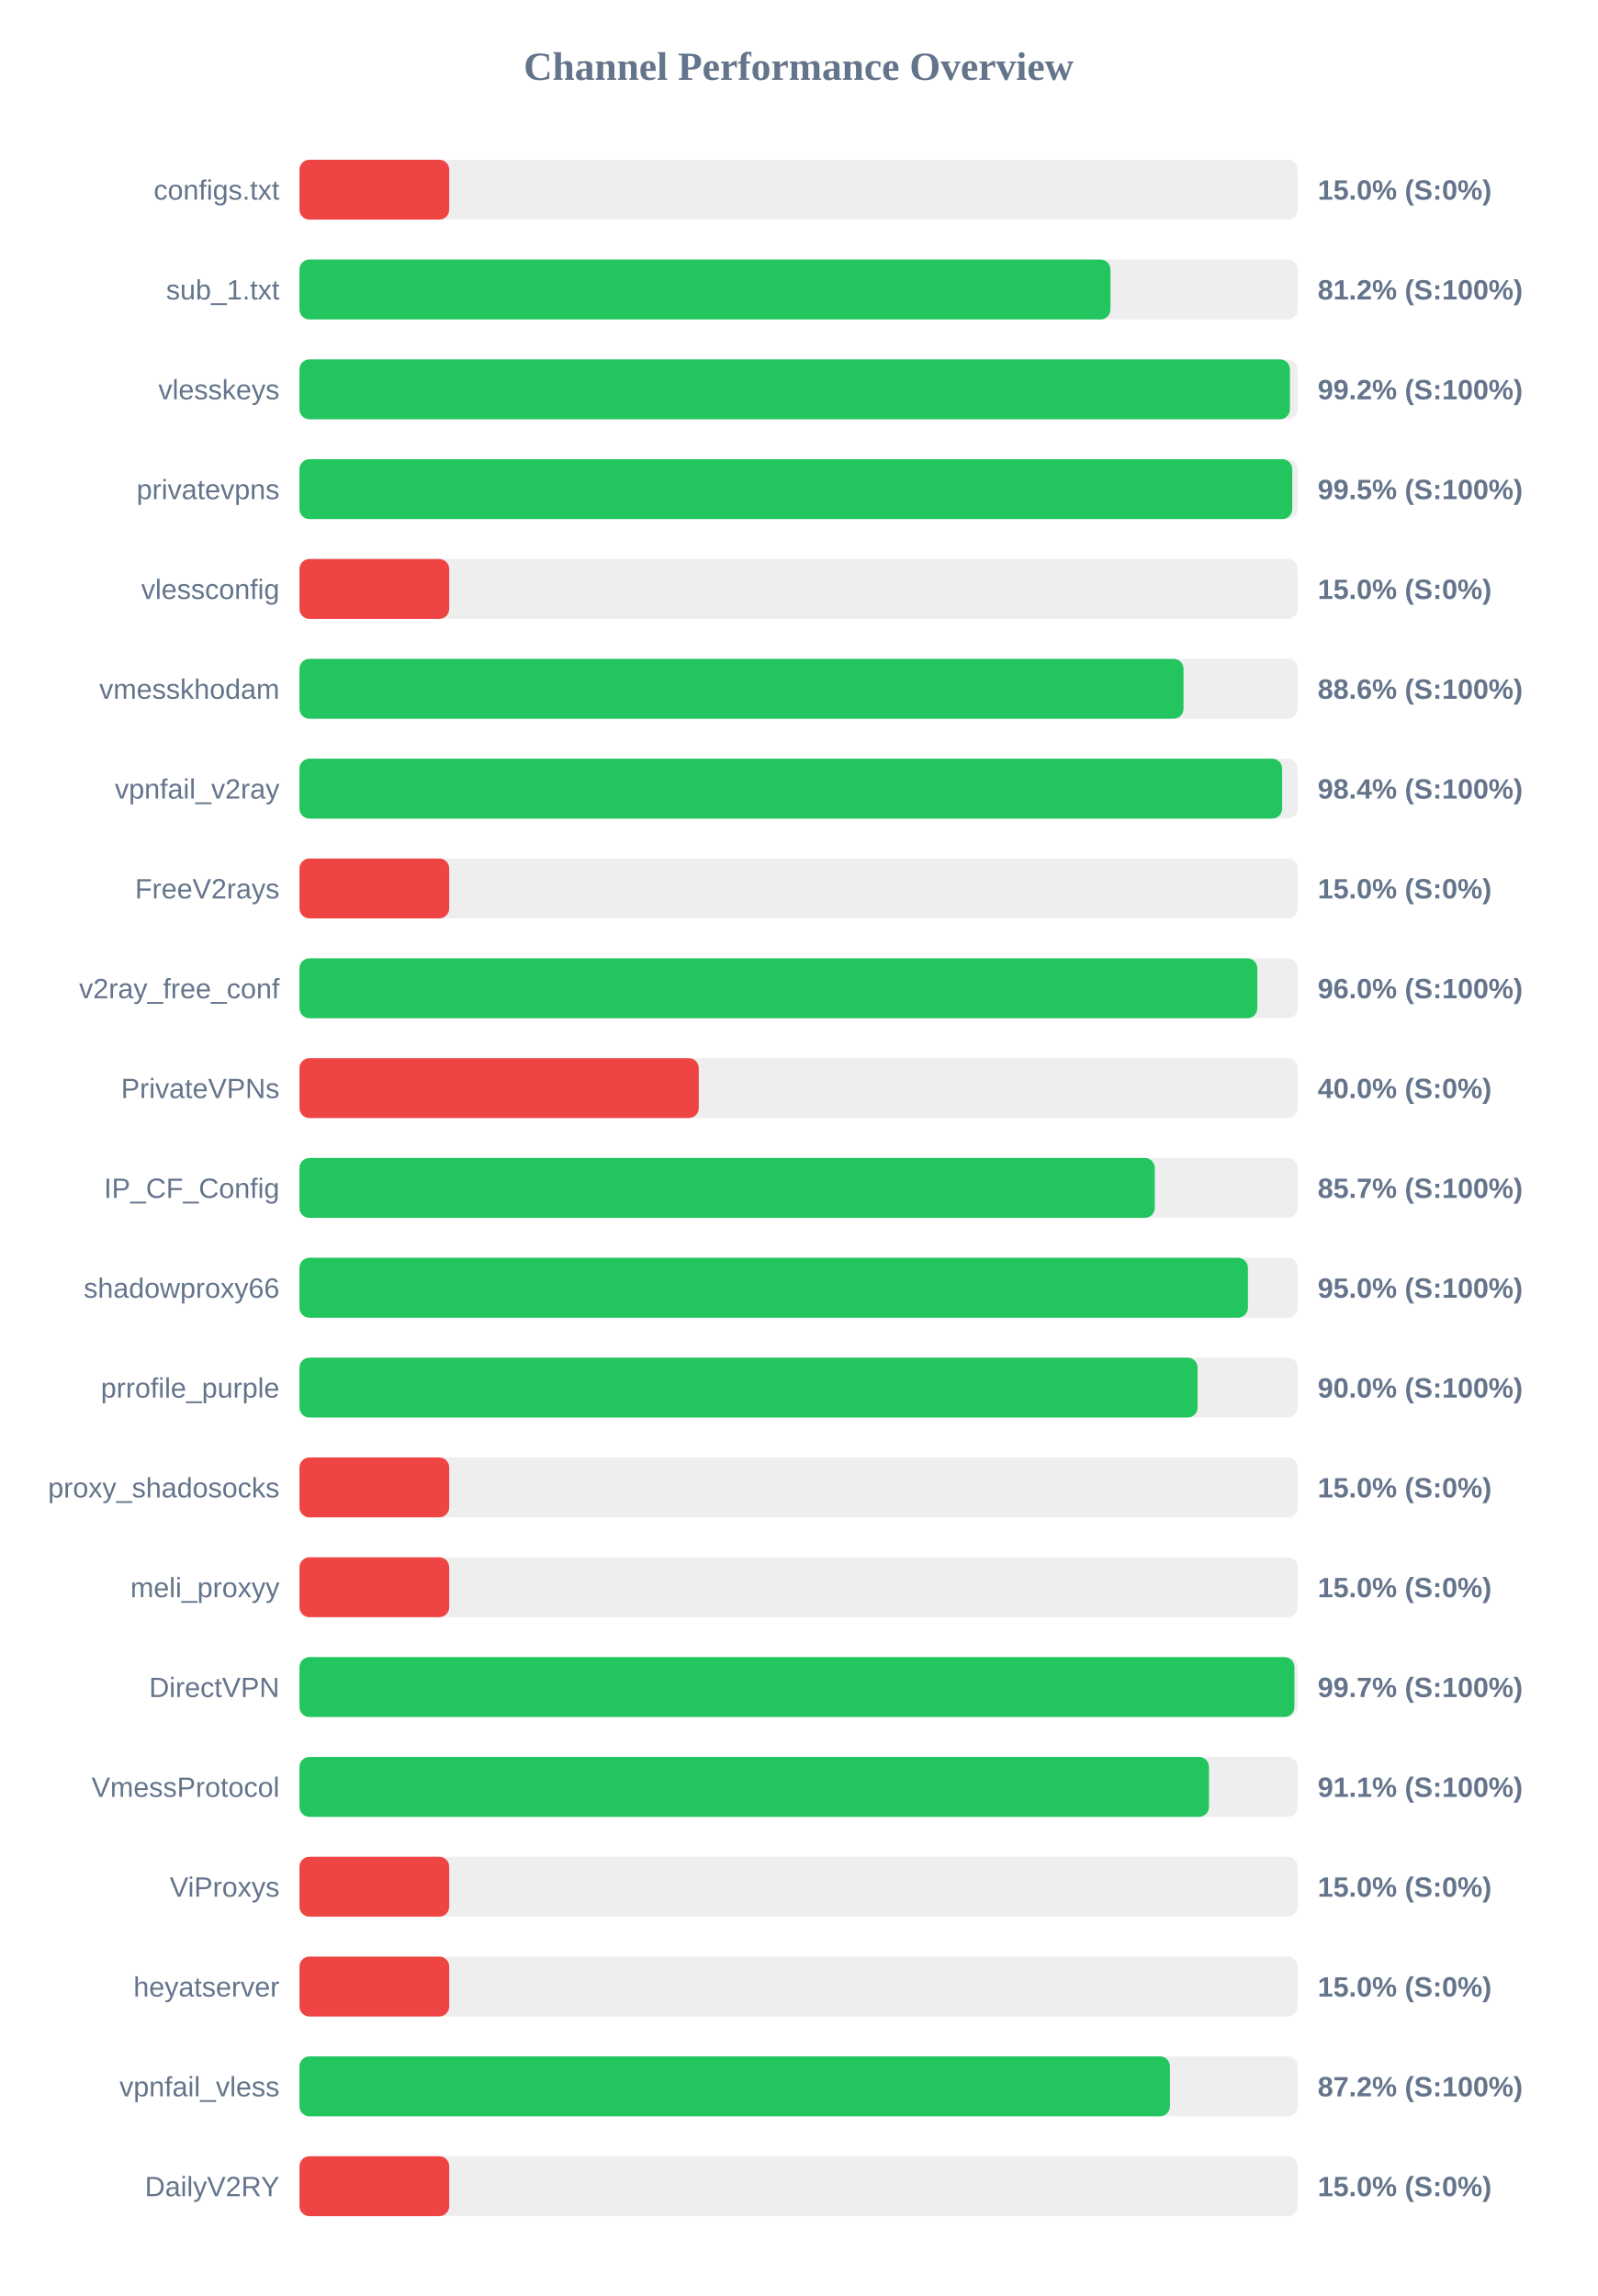
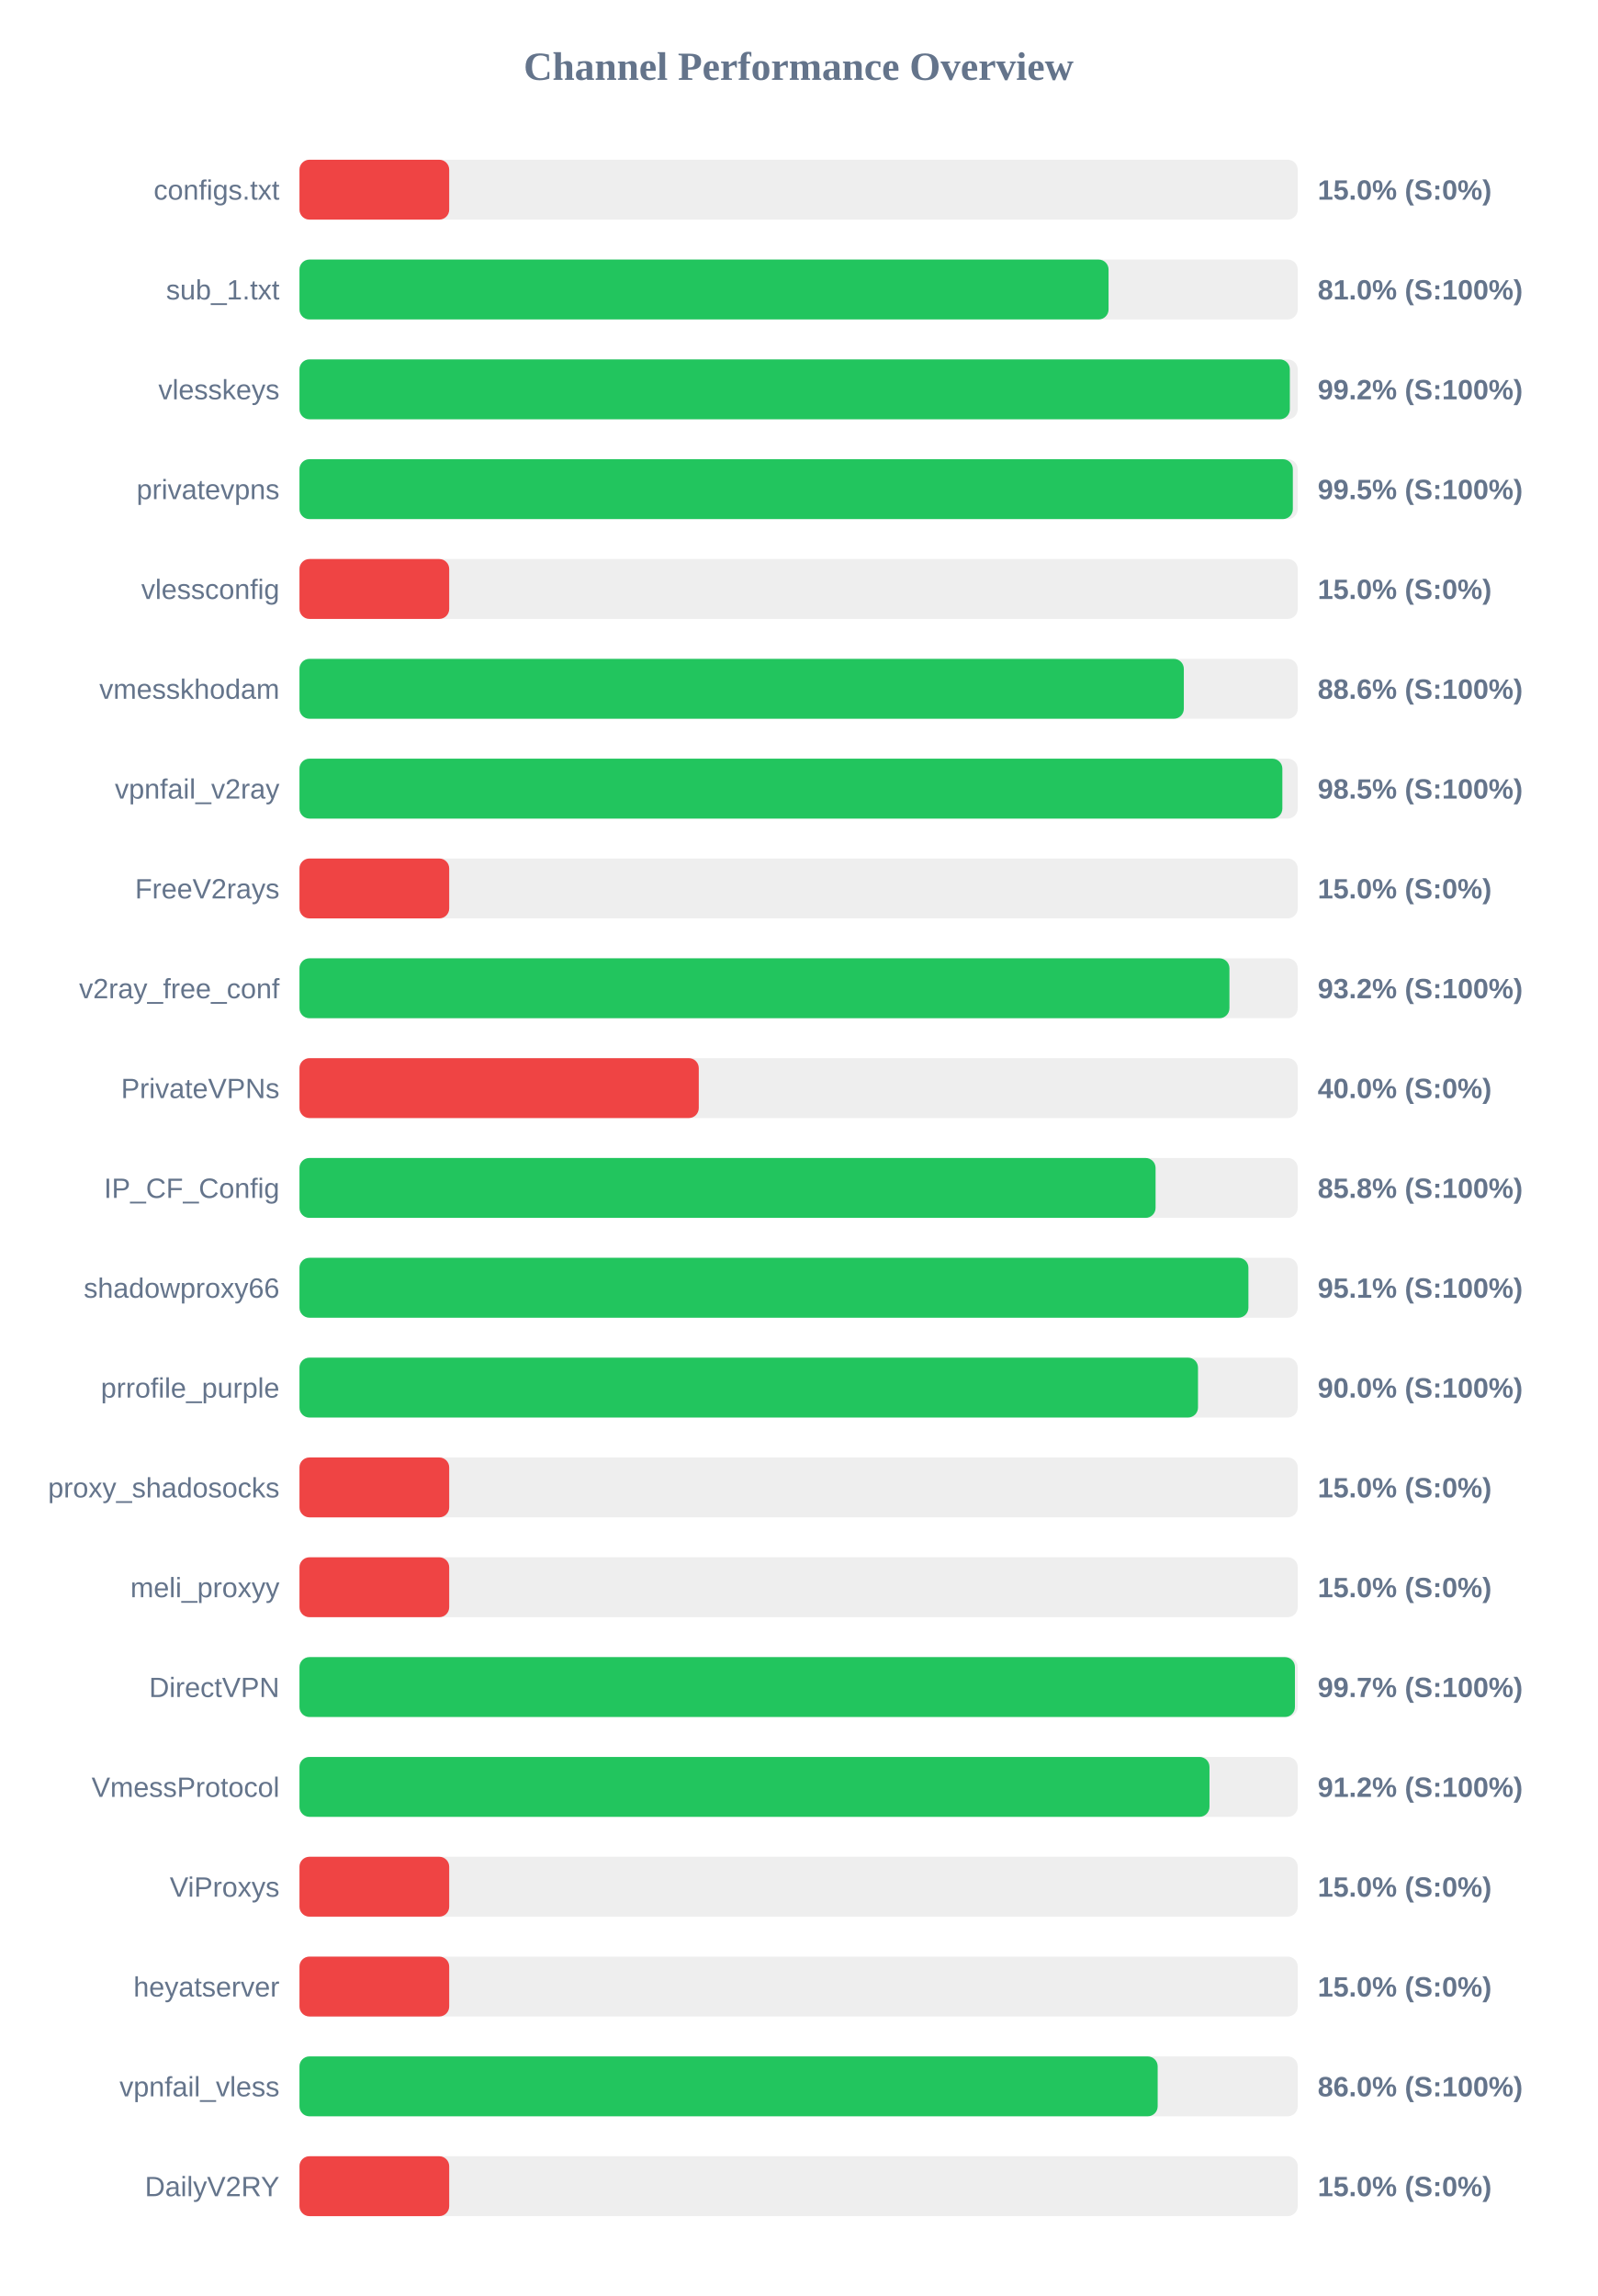
<svg xmlns="http://www.w3.org/2000/svg" width="800" height="1150" version="1.1">
  <style>
        .row { font: 14px Arial; fill: #64748b; }
        .score { font: bold 14px Arial; fill: #64748b; }
    </style>
  <text x="400" y="40" text-anchor="middle" font-size="20px" font-weight="bold" fill="#64748b">Channel Performance Overview</text>
  <rect x="150" y="80" width="500" height="30" fill="#eee" rx="5" />
  <rect x="150" y="80" width="75.0" height="30" fill="#ef4444" rx="5" />
  <text x="140" y="100" text-anchor="end" class="row">configs.txt</text>
  <text x="660" y="100" text-anchor="start" class="score">15.0% (S:0%)</text>
  <rect x="150" y="130" width="500" height="30" fill="#eee" rx="5" />
-   <rect x="150" y="130" width="406.2" height="30" fill="#22c55e" rx="5" />
+   <rect x="150" y="130" width="405.25" height="30" fill="#22c55e" rx="5" />
  <text x="140" y="150" text-anchor="end" class="row">sub_1.txt</text>
-   <text x="660" y="150" text-anchor="start" class="score">81.2% (S:100%)</text>
+   <text x="660" y="150" text-anchor="start" class="score">81.0% (S:100%)</text>
  <rect x="150" y="180" width="500" height="30" fill="#eee" rx="5" />
-   <rect x="150" y="180" width="496.1" height="30" fill="#22c55e" rx="5" />
+   <rect x="150" y="180" width="496.05" height="30" fill="#22c55e" rx="5" />
  <text x="140" y="200" text-anchor="end" class="row">vlesskeys</text>
  <text x="660" y="200" text-anchor="start" class="score">99.2% (S:100%)</text>
  <rect x="150" y="230" width="500" height="30" fill="#eee" rx="5" />
-   <rect x="150" y="230" width="497.25" height="30" fill="#22c55e" rx="5" />
+   <rect x="150" y="230" width="497.55" height="30" fill="#22c55e" rx="5" />
  <text x="140" y="250" text-anchor="end" class="row">privatevpns</text>
  <text x="660" y="250" text-anchor="start" class="score">99.5% (S:100%)</text>
  <rect x="150" y="280" width="500" height="30" fill="#eee" rx="5" />
  <rect x="150" y="280" width="75.0" height="30" fill="#ef4444" rx="5" />
  <text x="140" y="300" text-anchor="end" class="row">vlessconfig</text>
  <text x="660" y="300" text-anchor="start" class="score">15.0% (S:0%)</text>
  <rect x="150" y="330" width="500" height="30" fill="#eee" rx="5" />
-   <rect x="150" y="330" width="442.8" height="30" fill="#22c55e" rx="5" />
+   <rect x="150" y="330" width="442.95" height="30" fill="#22c55e" rx="5" />
  <text x="140" y="350" text-anchor="end" class="row">vmesskhodam</text>
  <text x="660" y="350" text-anchor="start" class="score">88.6% (S:100%)</text>
  <rect x="150" y="380" width="500" height="30" fill="#eee" rx="5" />
-   <rect x="150" y="380" width="492.2" height="30" fill="#22c55e" rx="5" />
+   <rect x="150" y="380" width="492.3" height="30" fill="#22c55e" rx="5" />
  <text x="140" y="400" text-anchor="end" class="row">vpnfail_v2ray</text>
-   <text x="660" y="400" text-anchor="start" class="score">98.4% (S:100%)</text>
+   <text x="660" y="400" text-anchor="start" class="score">98.5% (S:100%)</text>
  <rect x="150" y="430" width="500" height="30" fill="#eee" rx="5" />
  <rect x="150" y="430" width="75.0" height="30" fill="#ef4444" rx="5" />
  <text x="140" y="450" text-anchor="end" class="row">FreeV2rays</text>
  <text x="660" y="450" text-anchor="start" class="score">15.0% (S:0%)</text>
  <rect x="150" y="480" width="500" height="30" fill="#eee" rx="5" />
-   <rect x="150" y="480" width="479.75" height="30" fill="#22c55e" rx="5" />
+   <rect x="150" y="480" width="465.8" height="30" fill="#22c55e" rx="5" />
  <text x="140" y="500" text-anchor="end" class="row">v2ray_free_conf</text>
-   <text x="660" y="500" text-anchor="start" class="score">96.0% (S:100%)</text>
+   <text x="660" y="500" text-anchor="start" class="score">93.2% (S:100%)</text>
  <rect x="150" y="530" width="500" height="30" fill="#eee" rx="5" />
  <rect x="150" y="530" width="200.0" height="30" fill="#ef4444" rx="5" />
  <text x="140" y="550" text-anchor="end" class="row">PrivateVPNs</text>
  <text x="660" y="550" text-anchor="start" class="score">40.0% (S:0%)</text>
  <rect x="150" y="580" width="500" height="30" fill="#eee" rx="5" />
-   <rect x="150" y="580" width="428.4" height="30" fill="#22c55e" rx="5" />
+   <rect x="150" y="580" width="428.8" height="30" fill="#22c55e" rx="5" />
  <text x="140" y="600" text-anchor="end" class="row">IP_CF_Config</text>
-   <text x="660" y="600" text-anchor="start" class="score">85.7% (S:100%)</text>
+   <text x="660" y="600" text-anchor="start" class="score">85.8% (S:100%)</text>
  <rect x="150" y="630" width="500" height="30" fill="#eee" rx="5" />
-   <rect x="150" y="630" width="475.05" height="30" fill="#22c55e" rx="5" />
+   <rect x="150" y="630" width="475.3" height="30" fill="#22c55e" rx="5" />
  <text x="140" y="650" text-anchor="end" class="row">shadowproxy66</text>
-   <text x="660" y="650" text-anchor="start" class="score">95.0% (S:100%)</text>
+   <text x="660" y="650" text-anchor="start" class="score">95.1% (S:100%)</text>
  <rect x="150" y="680" width="500" height="30" fill="#eee" rx="5" />
-   <rect x="150" y="680" width="449.85" height="30" fill="#22c55e" rx="5" />
+   <rect x="150" y="680" width="450.05" height="30" fill="#22c55e" rx="5" />
  <text x="140" y="700" text-anchor="end" class="row">prrofile_purple</text>
  <text x="660" y="700" text-anchor="start" class="score">90.0% (S:100%)</text>
  <rect x="150" y="730" width="500" height="30" fill="#eee" rx="5" />
  <rect x="150" y="730" width="75.0" height="30" fill="#ef4444" rx="5" />
  <text x="140" y="750" text-anchor="end" class="row">proxy_shadosocks</text>
  <text x="660" y="750" text-anchor="start" class="score">15.0% (S:0%)</text>
  <rect x="150" y="780" width="500" height="30" fill="#eee" rx="5" />
  <rect x="150" y="780" width="75.0" height="30" fill="#ef4444" rx="5" />
  <text x="140" y="800" text-anchor="end" class="row">meli_proxyy</text>
  <text x="660" y="800" text-anchor="start" class="score">15.0% (S:0%)</text>
  <rect x="150" y="830" width="500" height="30" fill="#eee" rx="5" />
-   <rect x="150" y="830" width="498.35" height="30" fill="#22c55e" rx="5" />
+   <rect x="150" y="830" width="498.6" height="30" fill="#22c55e" rx="5" />
  <text x="140" y="850" text-anchor="end" class="row">DirectVPN</text>
  <text x="660" y="850" text-anchor="start" class="score">99.7% (S:100%)</text>
  <rect x="150" y="880" width="500" height="30" fill="#eee" rx="5" />
-   <rect x="150" y="880" width="455.55" height="30" fill="#22c55e" rx="5" />
+   <rect x="150" y="880" width="455.8" height="30" fill="#22c55e" rx="5" />
  <text x="140" y="900" text-anchor="end" class="row">VmessProtocol</text>
-   <text x="660" y="900" text-anchor="start" class="score">91.1% (S:100%)</text>
+   <text x="660" y="900" text-anchor="start" class="score">91.2% (S:100%)</text>
  <rect x="150" y="930" width="500" height="30" fill="#eee" rx="5" />
  <rect x="150" y="930" width="75.0" height="30" fill="#ef4444" rx="5" />
  <text x="140" y="950" text-anchor="end" class="row">ViProxys</text>
  <text x="660" y="950" text-anchor="start" class="score">15.0% (S:0%)</text>
  <rect x="150" y="980" width="500" height="30" fill="#eee" rx="5" />
  <rect x="150" y="980" width="75.0" height="30" fill="#ef4444" rx="5" />
  <text x="140" y="1000" text-anchor="end" class="row">heyatserver</text>
  <text x="660" y="1000" text-anchor="start" class="score">15.0% (S:0%)</text>
  <rect x="150" y="1030" width="500" height="30" fill="#eee" rx="5" />
-   <rect x="150" y="1030" width="436.0" height="30" fill="#22c55e" rx="5" />
+   <rect x="150" y="1030" width="429.85" height="30" fill="#22c55e" rx="5" />
  <text x="140" y="1050" text-anchor="end" class="row">vpnfail_vless</text>
-   <text x="660" y="1050" text-anchor="start" class="score">87.2% (S:100%)</text>
+   <text x="660" y="1050" text-anchor="start" class="score">86.0% (S:100%)</text>
  <rect x="150" y="1080" width="500" height="30" fill="#eee" rx="5" />
  <rect x="150" y="1080" width="75.0" height="30" fill="#ef4444" rx="5" />
  <text x="140" y="1100" text-anchor="end" class="row">DailyV2RY</text>
  <text x="660" y="1100" text-anchor="start" class="score">15.0% (S:0%)</text>
</svg>
